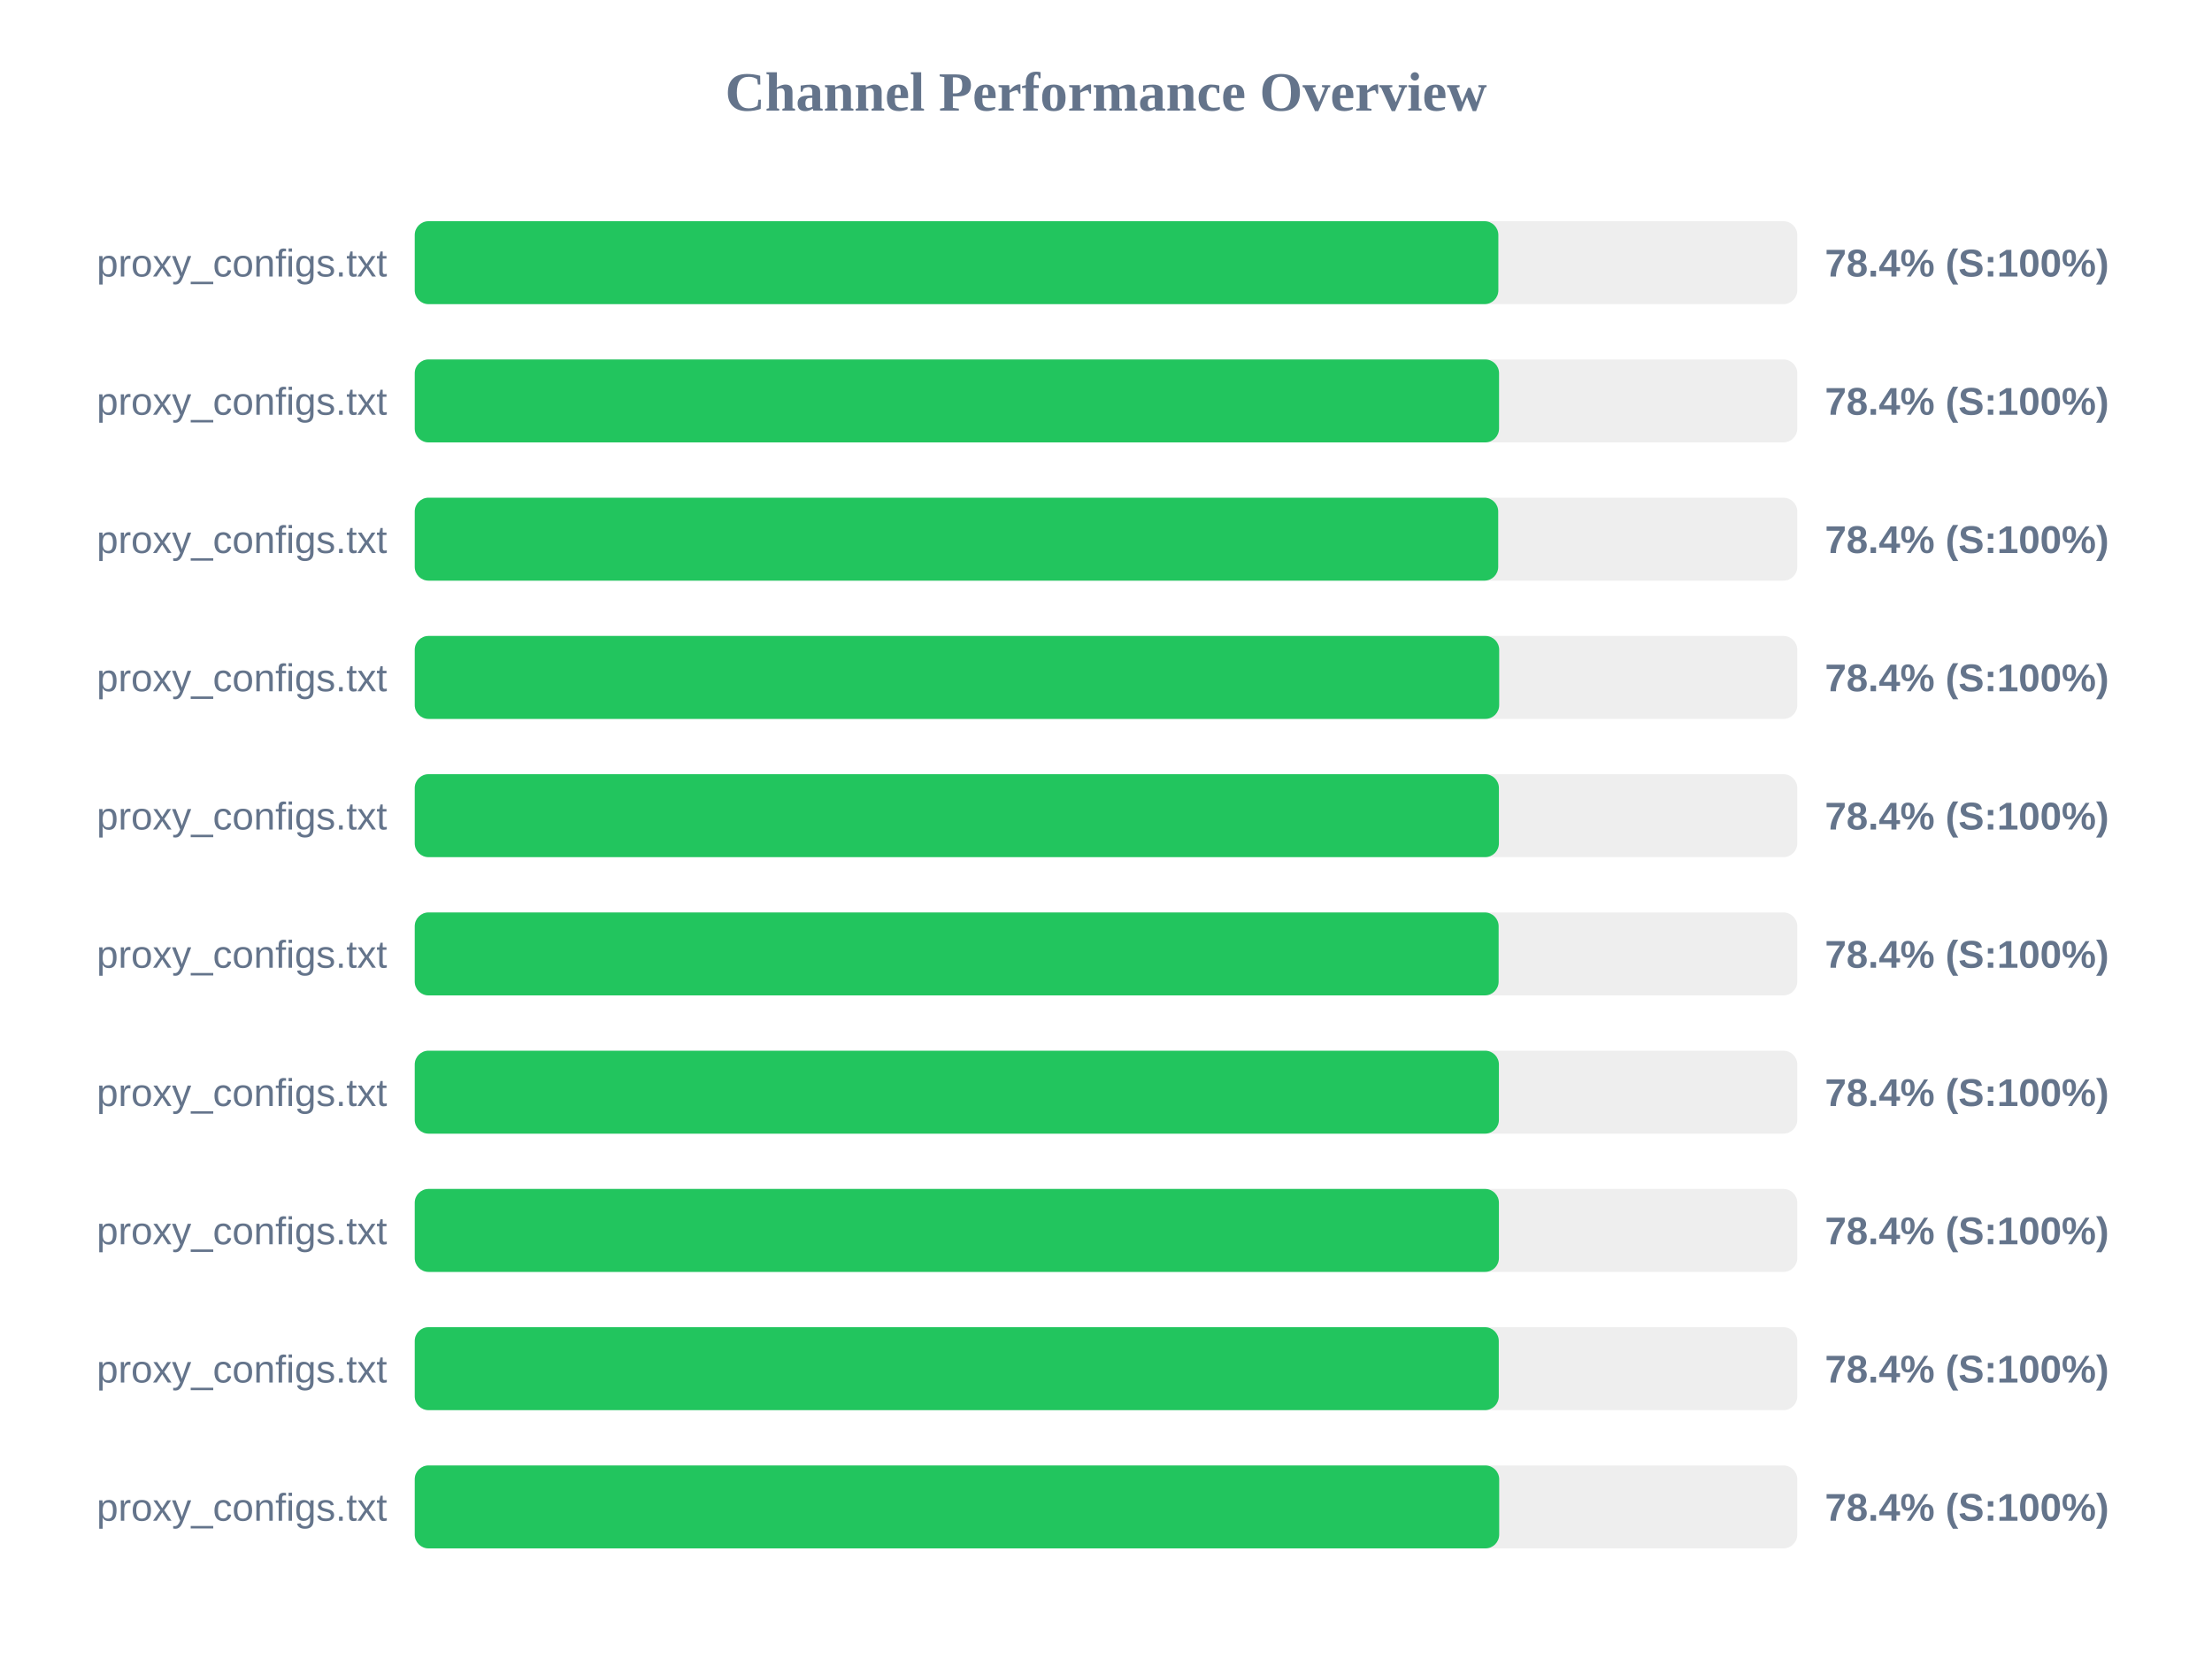
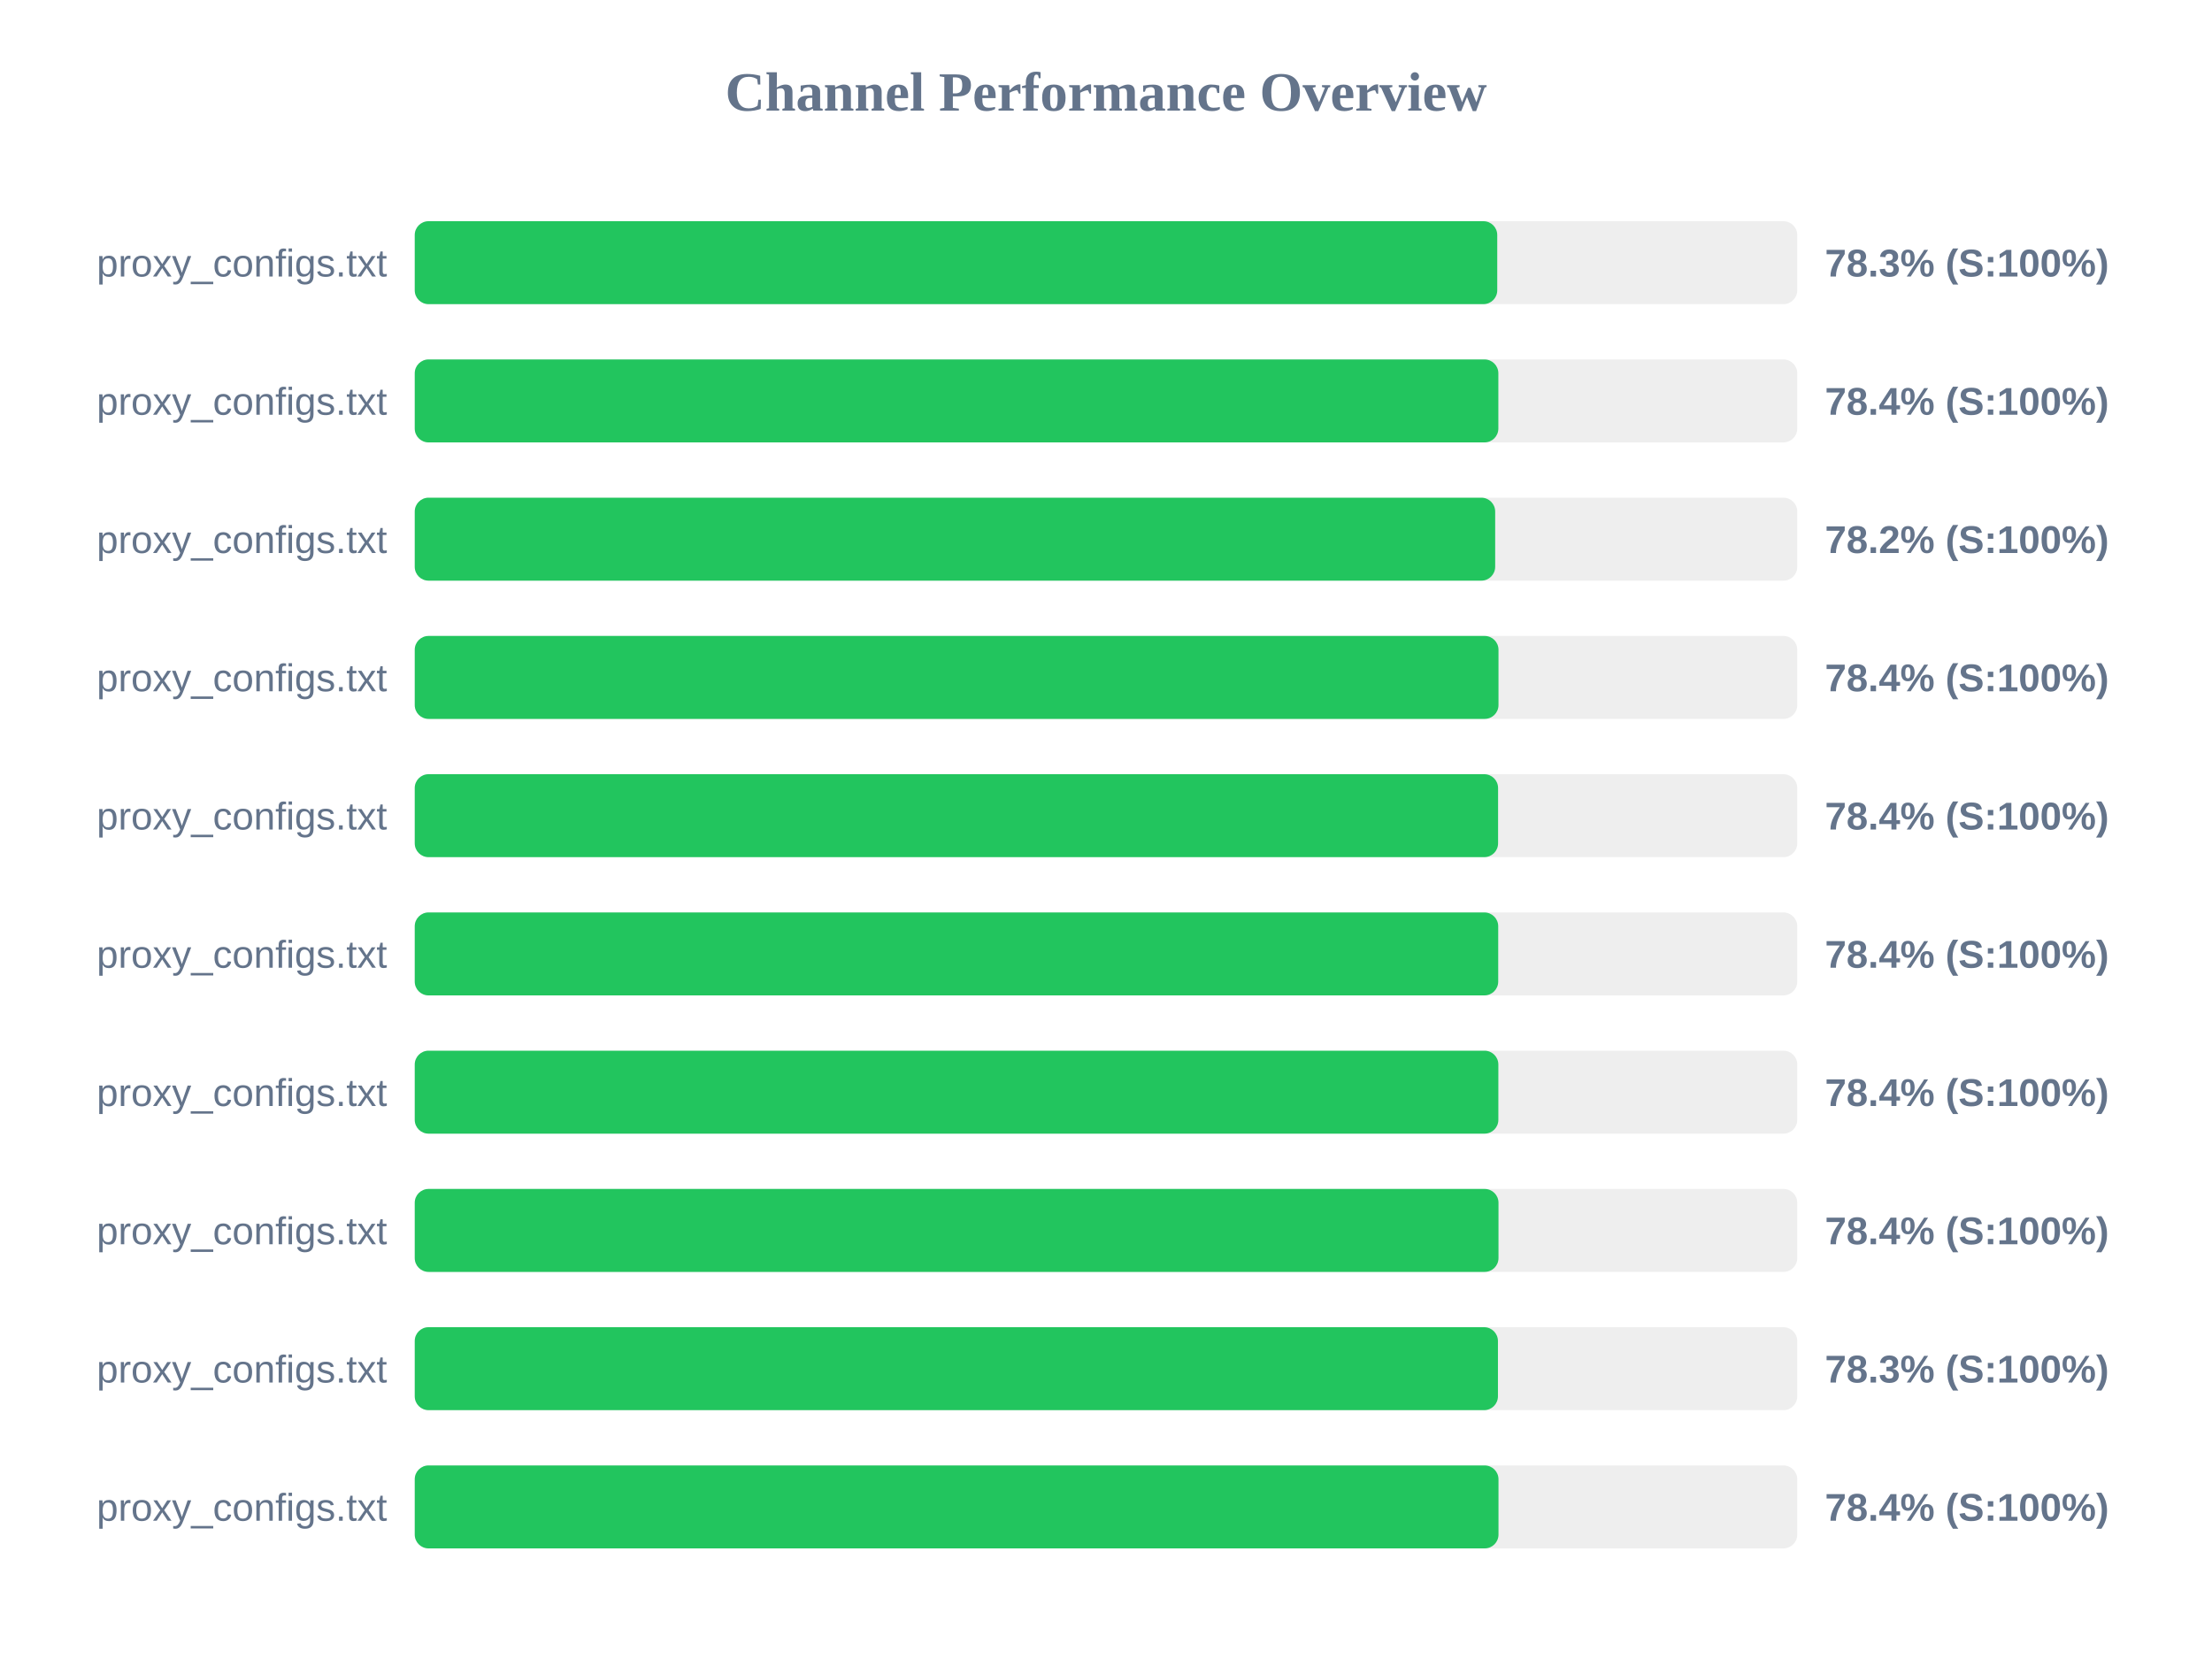
<svg xmlns="http://www.w3.org/2000/svg" width="800" height="600" version="1.1">
  <style>
        .row { font: 14px Arial; fill: #64748b; }
        .score { font: bold 14px Arial; fill: #64748b; }
    </style>
  <text x="400" y="40" text-anchor="middle" font-size="20px" font-weight="bold" fill="#64748b">Channel Performance Overview</text>
  <rect x="150" y="80" width="500" height="30" fill="#eee" rx="5" />
-   <rect x="150" y="80" width="391.9" height="30" fill="#22c55e" rx="5" />
+   <rect x="150" y="80" width="391.5" height="30" fill="#22c55e" rx="5" />
  <text x="140" y="100" text-anchor="end" class="row">proxy_configs.txt</text>
-   <text x="660" y="100" text-anchor="start" class="score">78.4% (S:100%)</text>
+   <text x="660" y="100" text-anchor="start" class="score">78.3% (S:100%)</text>
  <rect x="150" y="130" width="500" height="30" fill="#eee" rx="5" />
-   <rect x="150" y="130" width="392.15" height="30" fill="#22c55e" rx="5" />
+   <rect x="150" y="130" width="391.9" height="30" fill="#22c55e" rx="5" />
  <text x="140" y="150" text-anchor="end" class="row">proxy_configs.txt</text>
  <text x="660" y="150" text-anchor="start" class="score">78.4% (S:100%)</text>
  <rect x="150" y="180" width="500" height="30" fill="#eee" rx="5" />
-   <rect x="150" y="180" width="391.85" height="30" fill="#22c55e" rx="5" />
+   <rect x="150" y="180" width="390.75" height="30" fill="#22c55e" rx="5" />
  <text x="140" y="200" text-anchor="end" class="row">proxy_configs.txt</text>
-   <text x="660" y="200" text-anchor="start" class="score">78.4% (S:100%)</text>
+   <text x="660" y="200" text-anchor="start" class="score">78.2% (S:100%)</text>
  <rect x="150" y="230" width="500" height="30" fill="#eee" rx="5" />
-   <rect x="150" y="230" width="392.2" height="30" fill="#22c55e" rx="5" />
+   <rect x="150" y="230" width="391.95" height="30" fill="#22c55e" rx="5" />
  <text x="140" y="250" text-anchor="end" class="row">proxy_configs.txt</text>
  <text x="660" y="250" text-anchor="start" class="score">78.4% (S:100%)</text>
  <rect x="150" y="280" width="500" height="30" fill="#eee" rx="5" />
-   <rect x="150" y="280" width="392.1" height="30" fill="#22c55e" rx="5" />
+   <rect x="150" y="280" width="391.8" height="30" fill="#22c55e" rx="5" />
  <text x="140" y="300" text-anchor="end" class="row">proxy_configs.txt</text>
  <text x="660" y="300" text-anchor="start" class="score">78.4% (S:100%)</text>
  <rect x="150" y="330" width="500" height="30" fill="#eee" rx="5" />
-   <rect x="150" y="330" width="392.0" height="30" fill="#22c55e" rx="5" />
+   <rect x="150" y="330" width="391.85" height="30" fill="#22c55e" rx="5" />
  <text x="140" y="350" text-anchor="end" class="row">proxy_configs.txt</text>
  <text x="660" y="350" text-anchor="start" class="score">78.4% (S:100%)</text>
  <rect x="150" y="380" width="500" height="30" fill="#eee" rx="5" />
-   <rect x="150" y="380" width="392.1" height="30" fill="#22c55e" rx="5" />
+   <rect x="150" y="380" width="391.9" height="30" fill="#22c55e" rx="5" />
  <text x="140" y="400" text-anchor="end" class="row">proxy_configs.txt</text>
  <text x="660" y="400" text-anchor="start" class="score">78.4% (S:100%)</text>
  <rect x="150" y="430" width="500" height="30" fill="#eee" rx="5" />
-   <rect x="150" y="430" width="392.1" height="30" fill="#22c55e" rx="5" />
+   <rect x="150" y="430" width="391.95" height="30" fill="#22c55e" rx="5" />
  <text x="140" y="450" text-anchor="end" class="row">proxy_configs.txt</text>
  <text x="660" y="450" text-anchor="start" class="score">78.4% (S:100%)</text>
  <rect x="150" y="480" width="500" height="30" fill="#eee" rx="5" />
-   <rect x="150" y="480" width="392.05" height="30" fill="#22c55e" rx="5" />
+   <rect x="150" y="480" width="391.75" height="30" fill="#22c55e" rx="5" />
  <text x="140" y="500" text-anchor="end" class="row">proxy_configs.txt</text>
-   <text x="660" y="500" text-anchor="start" class="score">78.4% (S:100%)</text>
+   <text x="660" y="500" text-anchor="start" class="score">78.3% (S:100%)</text>
  <rect x="150" y="530" width="500" height="30" fill="#eee" rx="5" />
-   <rect x="150" y="530" width="392.2" height="30" fill="#22c55e" rx="5" />
+   <rect x="150" y="530" width="391.95" height="30" fill="#22c55e" rx="5" />
  <text x="140" y="550" text-anchor="end" class="row">proxy_configs.txt</text>
  <text x="660" y="550" text-anchor="start" class="score">78.4% (S:100%)</text>
</svg>
